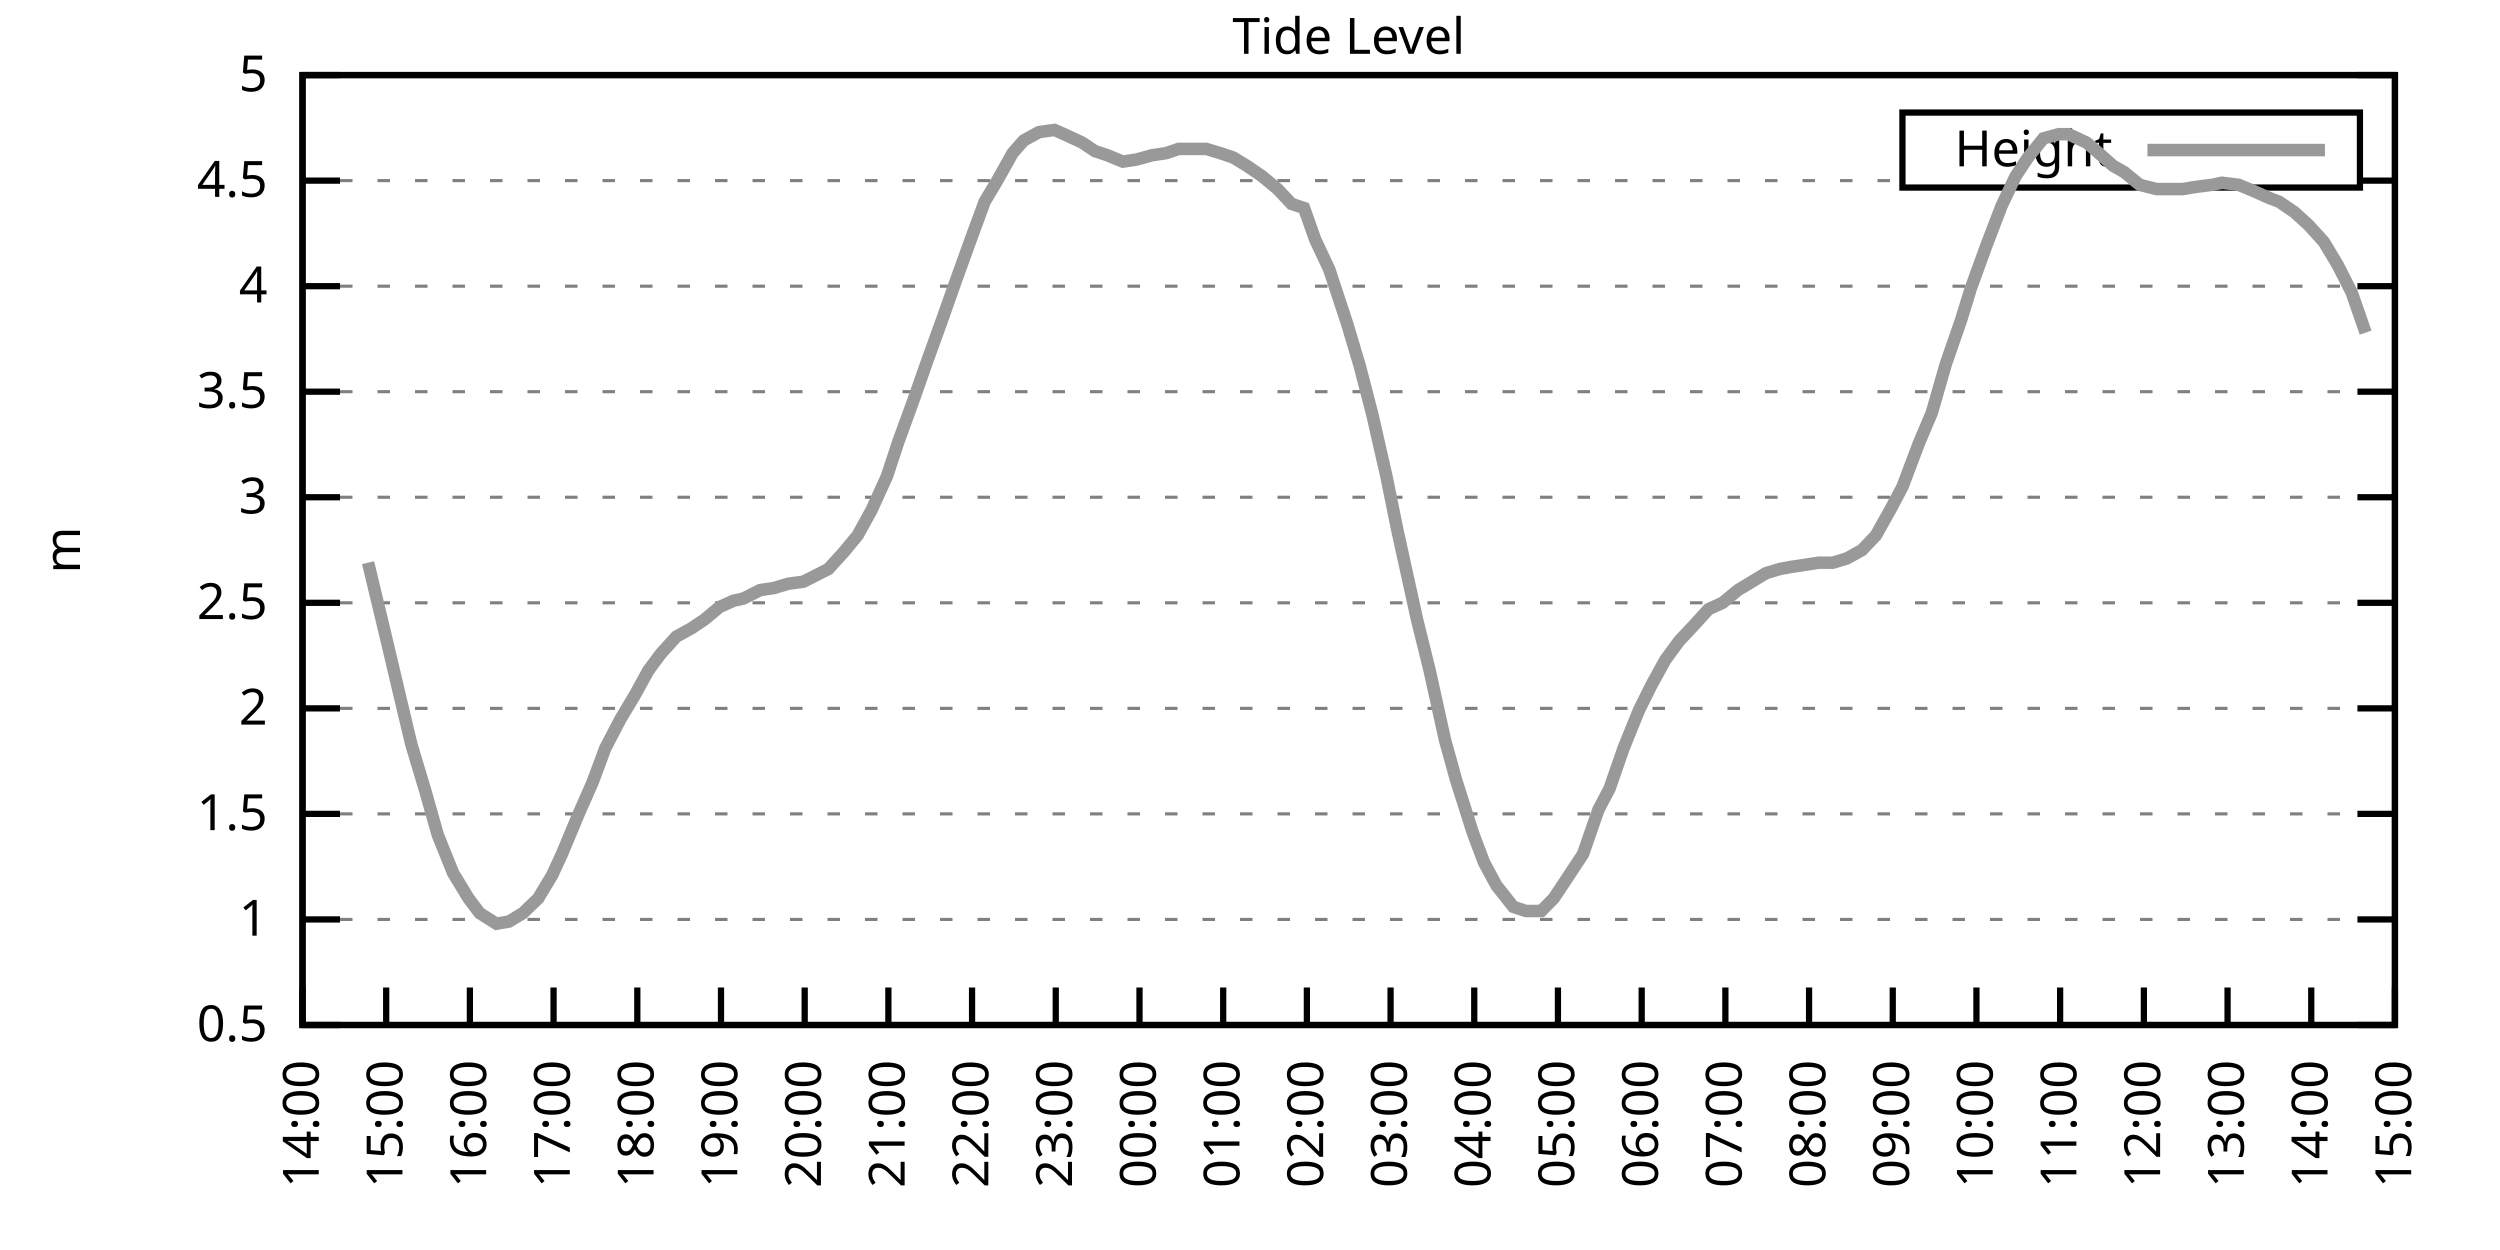
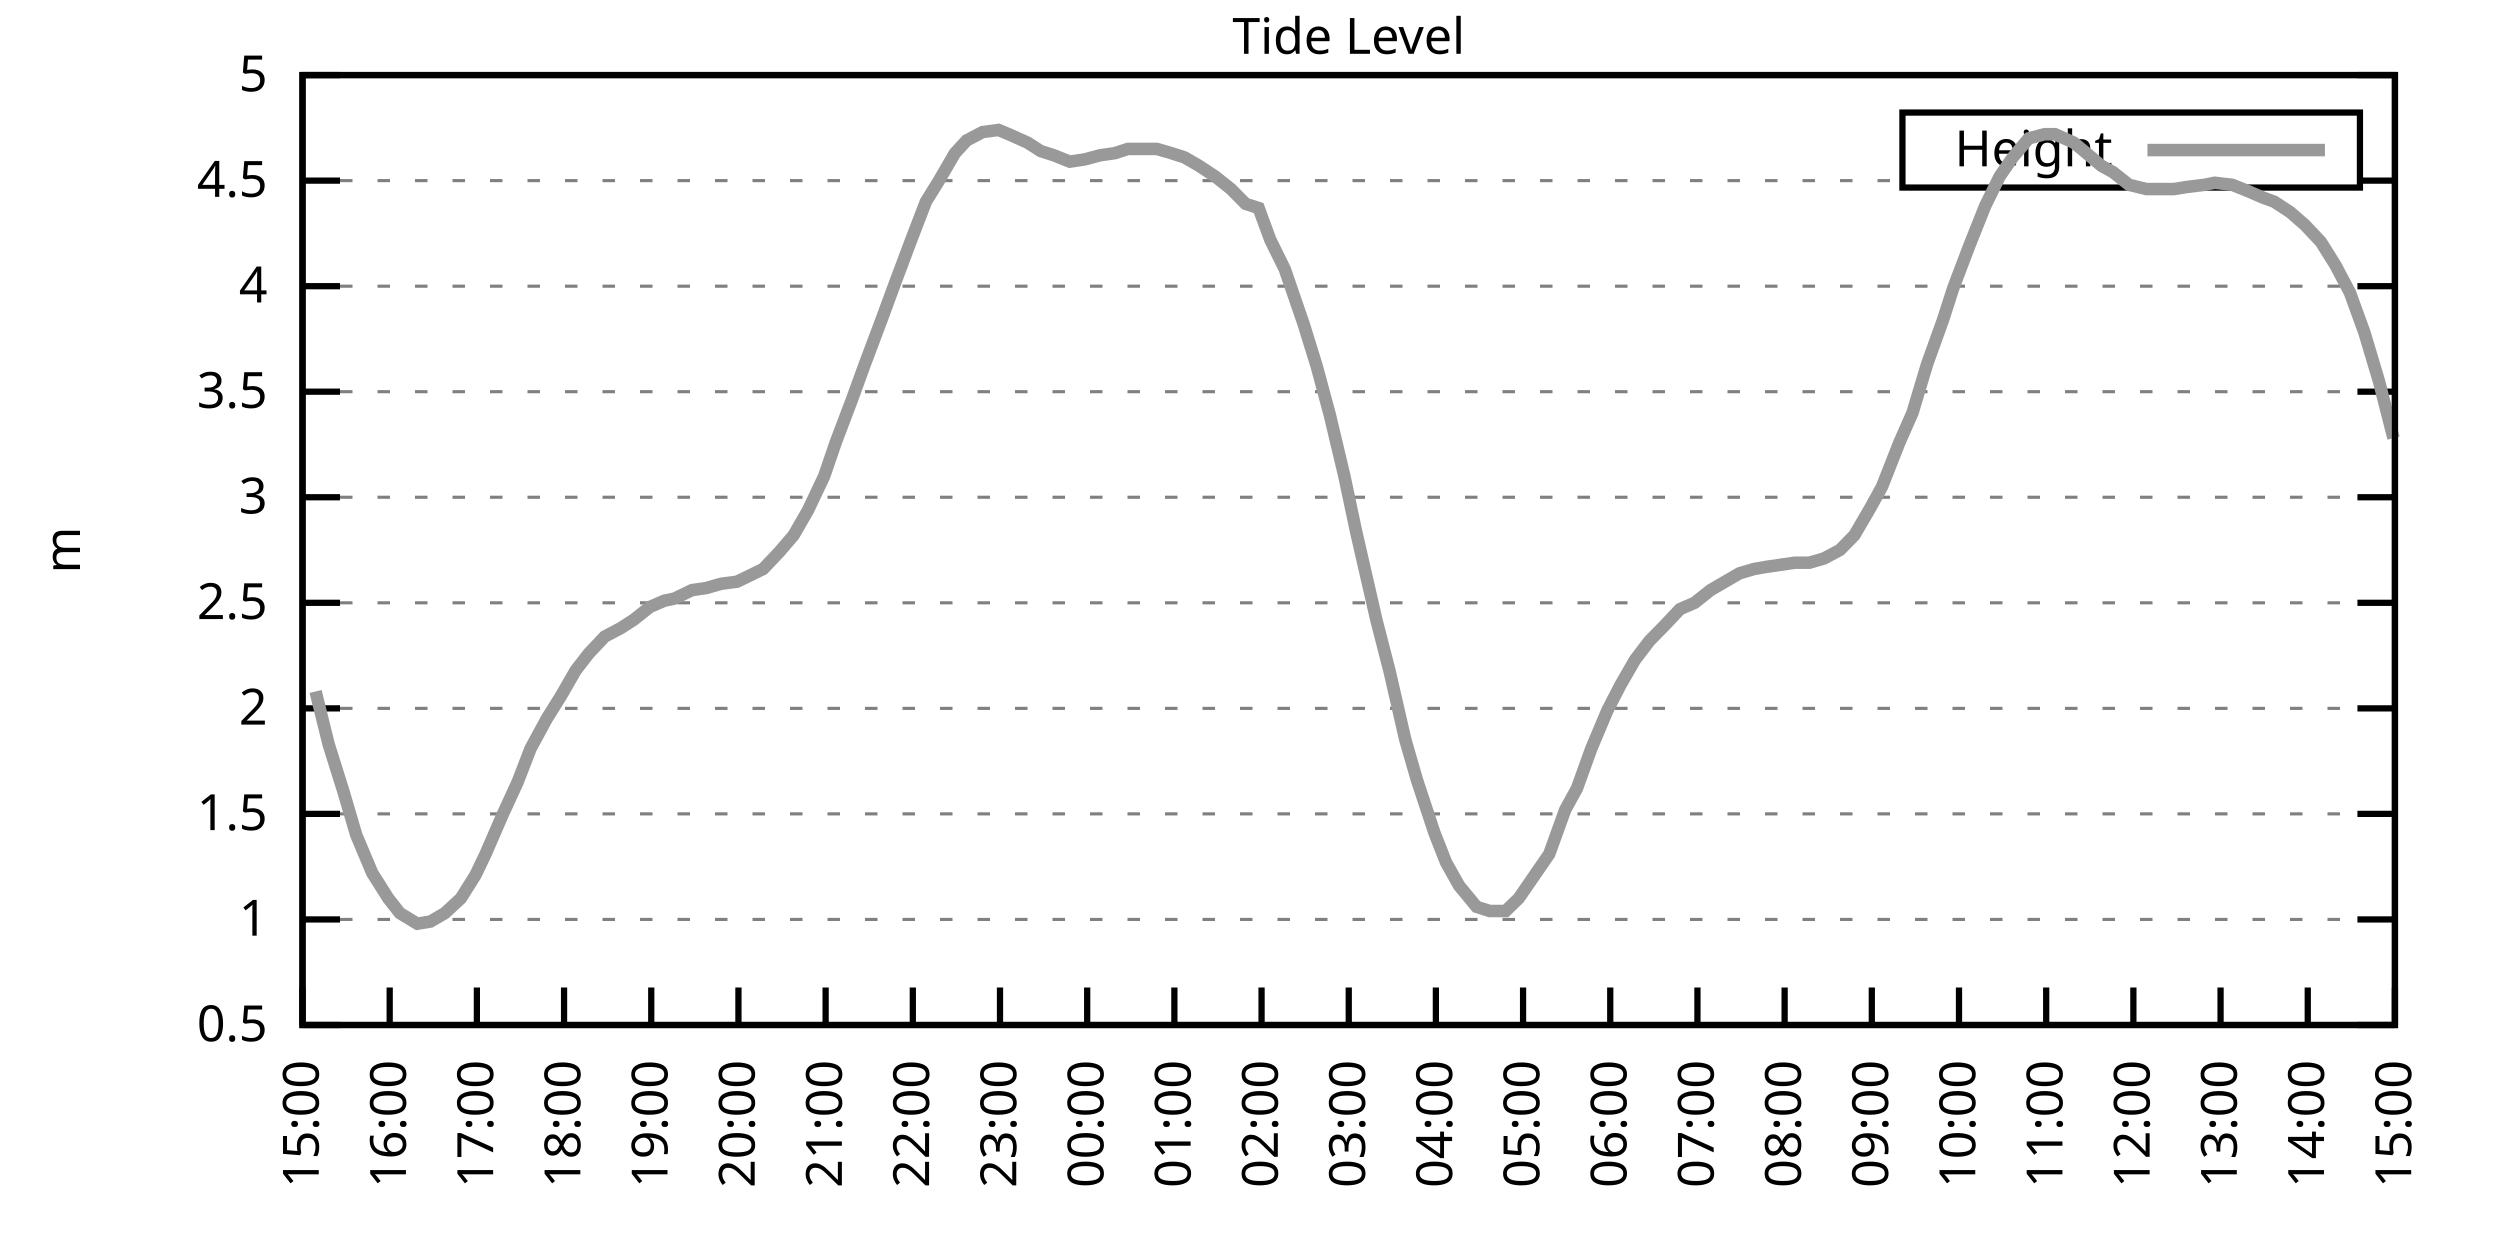
<svg xmlns="http://www.w3.org/2000/svg" xmlns:xlink="http://www.w3.org/1999/xlink" width="400" height="200" viewBox="0 0 400 200">
  <g id="gnuplot_canvas">
    <rect x="0" y="0" width="400" height="200" fill="none" />
    <defs>
      <circle id="gpDot" r="0.5" stroke-width="0.5" stroke="currentColor" />
      <path id="gpPt0" stroke-width="0.333" stroke="currentColor" d="M-1,0 h2 M0,-1 v2" />
      <path id="gpPt1" stroke-width="0.333" stroke="currentColor" d="M-1,-1 L1,1 M1,-1 L-1,1" />
      <path id="gpPt2" stroke-width="0.333" stroke="currentColor" d="M-1,0 L1,0 M0,-1 L0,1 M-1,-1 L1,1 M-1,1 L1,-1" />
      <rect id="gpPt3" stroke-width="0.333" stroke="currentColor" x="-1" y="-1" width="2" height="2" />
      <rect id="gpPt4" stroke-width="0.333" stroke="currentColor" fill="currentColor" x="-1" y="-1" width="2" height="2" />
      <circle id="gpPt5" stroke-width="0.333" stroke="currentColor" cx="0" cy="0" r="1" />
      <use xlink:href="#gpPt5" id="gpPt6" fill="currentColor" stroke="none" />
      <path id="gpPt7" stroke-width="0.333" stroke="currentColor" d="M0,-1.33 L-1.33,0.67 L1.33,0.67 z" />
      <use xlink:href="#gpPt7" id="gpPt8" fill="currentColor" stroke="none" />
      <use xlink:href="#gpPt7" id="gpPt9" stroke="currentColor" transform="rotate(180)" />
      <use xlink:href="#gpPt9" id="gpPt10" fill="currentColor" stroke="none" />
      <use xlink:href="#gpPt3" id="gpPt11" stroke="currentColor" transform="rotate(45)" />
      <use xlink:href="#gpPt11" id="gpPt12" fill="currentColor" stroke="none" />
      <path id="gpPt13" stroke-width="0.333" stroke="currentColor" d="M0,1.330 L1.265,0.411 L0.782,-1.067 L-0.782,-1.076 L-1.265,0.411 z" />
      <use xlink:href="#gpPt13" id="gpPt14" fill="currentColor" stroke="none" />
      <filter id="textbox" filterUnits="objectBoundingBox" x="0" y="0" height="1" width="1">
        <feFlood flood-color="white" flood-opacity="1" result="bgnd" />
        <feComposite in="SourceGraphic" in2="bgnd" operator="atop" />
      </filter>
      <filter id="greybox" filterUnits="objectBoundingBox" x="0" y="0" height="1" width="1">
        <feFlood flood-color="lightgrey" flood-opacity="1" result="grey" />
        <feComposite in="SourceGraphic" in2="grey" operator="atop" />
      </filter>
    </defs>
    <g fill="none" color="white" stroke="currentColor" stroke-width="1.00" stroke-linecap="butt" stroke-linejoin="miter">
</g>
    <g fill="none" color="black" stroke="currentColor" stroke-width="1.00" stroke-linecap="butt" stroke-linejoin="miter">
      <g stroke="none" shape-rendering="crispEdges">
        <polygon fill="rgb(255, 255, 255)" points="48.40,164.00 383.18,164.00 383.18,12.02 48.40,12.02 " />
      </g>
    </g>
    <g fill="none" color="black" stroke="currentColor" stroke-width="1.00" stroke-linecap="butt" stroke-linejoin="miter">
</g>
    <g fill="none" color="black" stroke="black" stroke-width="0.50" stroke-linecap="butt" stroke-linejoin="miter">
</g>
    <g fill="none" color="gray" stroke="currentColor" stroke-width="0.50" stroke-linecap="butt" stroke-linejoin="miter">
      <path stroke="gray" stroke-dasharray="2,4" class="gridline" d="M48.40,164.00 L383.19,164.00  " />
    </g>
    <g fill="none" color="gray" stroke="gray" stroke-width="1.00" stroke-linecap="butt" stroke-linejoin="miter">
</g>
    <g fill="none" color="black" stroke="currentColor" stroke-width="1.00" stroke-linecap="butt" stroke-linejoin="miter">
      <path stroke="black" d="M48.40,164.00 L54.40,164.00 M383.19,164.00 L377.19,164.00  " />
      <g transform="translate(42.80,166.60)" stroke="none" fill="black" font-family="Sans" font-size="8.00" text-anchor="end">
        <text>
          <tspan font-family="Sans"> 0.5</tspan>
        </text>
      </g>
    </g>
    <g fill="none" color="black" stroke="currentColor" stroke-width="1.00" stroke-linecap="butt" stroke-linejoin="miter">
</g>
    <g fill="none" color="black" stroke="black" stroke-width="0.50" stroke-linecap="butt" stroke-linejoin="miter">
</g>
    <g fill="none" color="gray" stroke="currentColor" stroke-width="0.50" stroke-linecap="butt" stroke-linejoin="miter">
      <path stroke="gray" stroke-dasharray="2,4" class="gridline" d="M48.40,147.11 L383.19,147.11  " />
    </g>
    <g fill="none" color="gray" stroke="gray" stroke-width="1.00" stroke-linecap="butt" stroke-linejoin="miter">
</g>
    <g fill="none" color="black" stroke="currentColor" stroke-width="1.00" stroke-linecap="butt" stroke-linejoin="miter">
      <path stroke="black" d="M48.40,147.11 L54.40,147.11 M383.19,147.11 L377.19,147.11  " />
      <g transform="translate(42.80,149.71)" stroke="none" fill="black" font-family="Sans" font-size="8.00" text-anchor="end">
        <text>
          <tspan font-family="Sans"> 1</tspan>
        </text>
      </g>
    </g>
    <g fill="none" color="black" stroke="currentColor" stroke-width="1.00" stroke-linecap="butt" stroke-linejoin="miter">
</g>
    <g fill="none" color="black" stroke="black" stroke-width="0.50" stroke-linecap="butt" stroke-linejoin="miter">
</g>
    <g fill="none" color="gray" stroke="currentColor" stroke-width="0.50" stroke-linecap="butt" stroke-linejoin="miter">
      <path stroke="gray" stroke-dasharray="2,4" class="gridline" d="M48.40,130.22 L383.19,130.22  " />
    </g>
    <g fill="none" color="gray" stroke="gray" stroke-width="1.00" stroke-linecap="butt" stroke-linejoin="miter">
</g>
    <g fill="none" color="black" stroke="currentColor" stroke-width="1.00" stroke-linecap="butt" stroke-linejoin="miter">
      <path stroke="black" d="M48.40,130.22 L54.40,130.22 M383.19,130.22 L377.19,130.22  " />
      <g transform="translate(42.80,132.82)" stroke="none" fill="black" font-family="Sans" font-size="8.00" text-anchor="end">
        <text>
          <tspan font-family="Sans"> 1.5</tspan>
        </text>
      </g>
    </g>
    <g fill="none" color="black" stroke="currentColor" stroke-width="1.00" stroke-linecap="butt" stroke-linejoin="miter">
</g>
    <g fill="none" color="black" stroke="black" stroke-width="0.50" stroke-linecap="butt" stroke-linejoin="miter">
</g>
    <g fill="none" color="gray" stroke="currentColor" stroke-width="0.50" stroke-linecap="butt" stroke-linejoin="miter">
      <path stroke="gray" stroke-dasharray="2,4" class="gridline" d="M48.40,113.34 L383.19,113.34  " />
    </g>
    <g fill="none" color="gray" stroke="gray" stroke-width="1.00" stroke-linecap="butt" stroke-linejoin="miter">
</g>
    <g fill="none" color="black" stroke="currentColor" stroke-width="1.00" stroke-linecap="butt" stroke-linejoin="miter">
      <path stroke="black" d="M48.40,113.34 L54.40,113.34 M383.19,113.34 L377.19,113.34  " />
      <g transform="translate(42.80,115.94)" stroke="none" fill="black" font-family="Sans" font-size="8.00" text-anchor="end">
        <text>
          <tspan font-family="Sans"> 2</tspan>
        </text>
      </g>
    </g>
    <g fill="none" color="black" stroke="currentColor" stroke-width="1.00" stroke-linecap="butt" stroke-linejoin="miter">
</g>
    <g fill="none" color="black" stroke="black" stroke-width="0.50" stroke-linecap="butt" stroke-linejoin="miter">
</g>
    <g fill="none" color="gray" stroke="currentColor" stroke-width="0.50" stroke-linecap="butt" stroke-linejoin="miter">
      <path stroke="gray" stroke-dasharray="2,4" class="gridline" d="M48.40,96.45 L383.19,96.45  " />
    </g>
    <g fill="none" color="gray" stroke="gray" stroke-width="1.00" stroke-linecap="butt" stroke-linejoin="miter">
</g>
    <g fill="none" color="black" stroke="currentColor" stroke-width="1.00" stroke-linecap="butt" stroke-linejoin="miter">
      <path stroke="black" d="M48.40,96.45 L54.40,96.45 M383.19,96.45 L377.19,96.45  " />
      <g transform="translate(42.80,99.05)" stroke="none" fill="black" font-family="Sans" font-size="8.00" text-anchor="end">
        <text>
          <tspan font-family="Sans"> 2.5</tspan>
        </text>
      </g>
    </g>
    <g fill="none" color="black" stroke="currentColor" stroke-width="1.00" stroke-linecap="butt" stroke-linejoin="miter">
</g>
    <g fill="none" color="black" stroke="black" stroke-width="0.50" stroke-linecap="butt" stroke-linejoin="miter">
</g>
    <g fill="none" color="gray" stroke="currentColor" stroke-width="0.50" stroke-linecap="butt" stroke-linejoin="miter">
      <path stroke="gray" stroke-dasharray="2,4" class="gridline" d="M48.40,79.56 L383.19,79.56  " />
    </g>
    <g fill="none" color="gray" stroke="gray" stroke-width="1.00" stroke-linecap="butt" stroke-linejoin="miter">
</g>
    <g fill="none" color="black" stroke="currentColor" stroke-width="1.00" stroke-linecap="butt" stroke-linejoin="miter">
      <path stroke="black" d="M48.40,79.56 L54.40,79.56 M383.19,79.56 L377.19,79.56  " />
      <g transform="translate(42.80,82.16)" stroke="none" fill="black" font-family="Sans" font-size="8.00" text-anchor="end">
        <text>
          <tspan font-family="Sans"> 3</tspan>
        </text>
      </g>
    </g>
    <g fill="none" color="black" stroke="currentColor" stroke-width="1.00" stroke-linecap="butt" stroke-linejoin="miter">
</g>
    <g fill="none" color="black" stroke="black" stroke-width="0.50" stroke-linecap="butt" stroke-linejoin="miter">
</g>
    <g fill="none" color="gray" stroke="currentColor" stroke-width="0.50" stroke-linecap="butt" stroke-linejoin="miter">
      <path stroke="gray" stroke-dasharray="2,4" class="gridline" d="M48.40,62.67 L383.19,62.67  " />
    </g>
    <g fill="none" color="gray" stroke="gray" stroke-width="1.00" stroke-linecap="butt" stroke-linejoin="miter">
</g>
    <g fill="none" color="black" stroke="currentColor" stroke-width="1.00" stroke-linecap="butt" stroke-linejoin="miter">
      <path stroke="black" d="M48.40,62.67 L54.40,62.67 M383.19,62.67 L377.19,62.67  " />
      <g transform="translate(42.80,65.27)" stroke="none" fill="black" font-family="Sans" font-size="8.00" text-anchor="end">
        <text>
          <tspan font-family="Sans"> 3.5</tspan>
        </text>
      </g>
    </g>
    <g fill="none" color="black" stroke="currentColor" stroke-width="1.00" stroke-linecap="butt" stroke-linejoin="miter">
</g>
    <g fill="none" color="black" stroke="black" stroke-width="0.50" stroke-linecap="butt" stroke-linejoin="miter">
</g>
    <g fill="none" color="gray" stroke="currentColor" stroke-width="0.50" stroke-linecap="butt" stroke-linejoin="miter">
      <path stroke="gray" stroke-dasharray="2,4" class="gridline" d="M48.40,45.79 L383.19,45.79  " />
    </g>
    <g fill="none" color="gray" stroke="gray" stroke-width="1.00" stroke-linecap="butt" stroke-linejoin="miter">
</g>
    <g fill="none" color="black" stroke="currentColor" stroke-width="1.00" stroke-linecap="butt" stroke-linejoin="miter">
      <path stroke="black" d="M48.40,45.79 L54.40,45.79 M383.19,45.79 L377.19,45.79  " />
      <g transform="translate(42.80,48.39)" stroke="none" fill="black" font-family="Sans" font-size="8.00" text-anchor="end">
        <text>
          <tspan font-family="Sans"> 4</tspan>
        </text>
      </g>
    </g>
    <g fill="none" color="black" stroke="currentColor" stroke-width="1.00" stroke-linecap="butt" stroke-linejoin="miter">
</g>
    <g fill="none" color="black" stroke="black" stroke-width="0.50" stroke-linecap="butt" stroke-linejoin="miter">
</g>
    <g fill="none" color="gray" stroke="currentColor" stroke-width="0.50" stroke-linecap="butt" stroke-linejoin="miter">
      <path stroke="gray" stroke-dasharray="2,4" class="gridline" d="M48.40,28.90 L304.39,28.90 M377.59,28.90 L383.19,28.90  " />
    </g>
    <g fill="none" color="gray" stroke="gray" stroke-width="1.00" stroke-linecap="butt" stroke-linejoin="miter">
</g>
    <g fill="none" color="black" stroke="currentColor" stroke-width="1.00" stroke-linecap="butt" stroke-linejoin="miter">
      <path stroke="black" d="M48.40,28.90 L54.40,28.90 M383.19,28.90 L377.19,28.90  " />
      <g transform="translate(42.80,31.50)" stroke="none" fill="black" font-family="Sans" font-size="8.00" text-anchor="end">
        <text>
          <tspan font-family="Sans"> 4.5</tspan>
        </text>
      </g>
    </g>
    <g fill="none" color="black" stroke="currentColor" stroke-width="1.00" stroke-linecap="butt" stroke-linejoin="miter">
</g>
    <g fill="none" color="black" stroke="black" stroke-width="0.50" stroke-linecap="butt" stroke-linejoin="miter">
</g>
    <g fill="none" color="gray" stroke="currentColor" stroke-width="0.50" stroke-linecap="butt" stroke-linejoin="miter">
      <path stroke="gray" stroke-dasharray="2,4" class="gridline" d="M48.40,12.01 L383.19,12.01  " />
    </g>
    <g fill="none" color="gray" stroke="gray" stroke-width="1.00" stroke-linecap="butt" stroke-linejoin="miter">
</g>
    <g fill="none" color="black" stroke="currentColor" stroke-width="1.00" stroke-linecap="butt" stroke-linejoin="miter">
      <path stroke="black" d="M48.40,12.01 L54.40,12.01 M383.19,12.01 L377.19,12.01  " />
      <g transform="translate(42.80,14.61)" stroke="none" fill="black" font-family="Sans" font-size="8.00" text-anchor="end">
        <text>
          <tspan font-family="Sans"> 5</tspan>
        </text>
      </g>
    </g>
    <g fill="none" color="black" stroke="currentColor" stroke-width="1.00" stroke-linecap="butt" stroke-linejoin="miter">
      <path stroke="black" d="M48.40,164.00 L48.40,158.00  " />
      <g transform="translate(51.00,169.60) rotate(270.00)" stroke="none" fill="black" font-family="Sans" font-size="8.00" text-anchor="end">
        <text>
-           <tspan font-family="Sans">14:00</tspan>
-         </text>
-       </g>
-     </g>
-     <g fill="none" color="black" stroke="currentColor" stroke-width="1.00" stroke-linecap="butt" stroke-linejoin="miter">
-       <path stroke="black" d="M61.79,164.00 L61.79,158.00  " />
-       <g transform="translate(64.39,169.60) rotate(270.00)" stroke="none" fill="black" font-family="Sans" font-size="8.00" text-anchor="end">
-         <text>
          <tspan font-family="Sans">15:00</tspan>
        </text>
      </g>
    </g>
    <g fill="none" color="black" stroke="currentColor" stroke-width="1.00" stroke-linecap="butt" stroke-linejoin="miter">
-       <path stroke="black" d="M75.18,164.00 L75.18,158.00  " />
-       <g transform="translate(77.78,169.60) rotate(270.00)" stroke="none" fill="black" font-family="Sans" font-size="8.00" text-anchor="end">
+       <path stroke="black" d="M62.35,164.00 L62.35,158.00  " />
+       <g transform="translate(64.95,169.60) rotate(270.00)" stroke="none" fill="black" font-family="Sans" font-size="8.00" text-anchor="end">
        <text>
          <tspan font-family="Sans">16:00</tspan>
        </text>
      </g>
    </g>
    <g fill="none" color="black" stroke="currentColor" stroke-width="1.00" stroke-linecap="butt" stroke-linejoin="miter">
-       <path stroke="black" d="M88.57,164.00 L88.57,158.00  " />
-       <g transform="translate(91.17,169.60) rotate(270.00)" stroke="none" fill="black" font-family="Sans" font-size="8.00" text-anchor="end">
+       <path stroke="black" d="M76.30,164.00 L76.30,158.00  " />
+       <g transform="translate(78.90,169.60) rotate(270.00)" stroke="none" fill="black" font-family="Sans" font-size="8.00" text-anchor="end">
        <text>
          <tspan font-family="Sans">17:00</tspan>
        </text>
      </g>
    </g>
    <g fill="none" color="black" stroke="currentColor" stroke-width="1.00" stroke-linecap="butt" stroke-linejoin="miter">
-       <path stroke="black" d="M101.97,164.00 L101.97,158.00  " />
-       <g transform="translate(104.57,169.60) rotate(270.00)" stroke="none" fill="black" font-family="Sans" font-size="8.00" text-anchor="end">
+       <path stroke="black" d="M90.25,164.00 L90.25,158.00  " />
+       <g transform="translate(92.85,169.60) rotate(270.00)" stroke="none" fill="black" font-family="Sans" font-size="8.00" text-anchor="end">
        <text>
          <tspan font-family="Sans">18:00</tspan>
        </text>
      </g>
    </g>
    <g fill="none" color="black" stroke="currentColor" stroke-width="1.00" stroke-linecap="butt" stroke-linejoin="miter">
-       <path stroke="black" d="M115.36,164.00 L115.36,158.00  " />
-       <g transform="translate(117.96,169.60) rotate(270.00)" stroke="none" fill="black" font-family="Sans" font-size="8.00" text-anchor="end">
+       <path stroke="black" d="M104.20,164.00 L104.20,158.00  " />
+       <g transform="translate(106.80,169.60) rotate(270.00)" stroke="none" fill="black" font-family="Sans" font-size="8.00" text-anchor="end">
        <text>
          <tspan font-family="Sans">19:00</tspan>
        </text>
      </g>
    </g>
    <g fill="none" color="black" stroke="currentColor" stroke-width="1.00" stroke-linecap="butt" stroke-linejoin="miter">
-       <path stroke="black" d="M128.75,164.00 L128.75,158.00  " />
-       <g transform="translate(131.35,169.60) rotate(270.00)" stroke="none" fill="black" font-family="Sans" font-size="8.00" text-anchor="end">
+       <path stroke="black" d="M118.15,164.00 L118.15,158.00  " />
+       <g transform="translate(120.75,169.60) rotate(270.00)" stroke="none" fill="black" font-family="Sans" font-size="8.00" text-anchor="end">
        <text>
          <tspan font-family="Sans">20:00</tspan>
        </text>
      </g>
    </g>
    <g fill="none" color="black" stroke="currentColor" stroke-width="1.00" stroke-linecap="butt" stroke-linejoin="miter">
-       <path stroke="black" d="M142.14,164.00 L142.14,158.00  " />
-       <g transform="translate(144.74,169.60) rotate(270.00)" stroke="none" fill="black" font-family="Sans" font-size="8.00" text-anchor="end">
+       <path stroke="black" d="M132.10,164.00 L132.10,158.00  " />
+       <g transform="translate(134.70,169.60) rotate(270.00)" stroke="none" fill="black" font-family="Sans" font-size="8.00" text-anchor="end">
        <text>
          <tspan font-family="Sans">21:00</tspan>
        </text>
      </g>
    </g>
    <g fill="none" color="black" stroke="currentColor" stroke-width="1.00" stroke-linecap="butt" stroke-linejoin="miter">
-       <path stroke="black" d="M155.53,164.00 L155.53,158.00  " />
-       <g transform="translate(158.13,169.60) rotate(270.00)" stroke="none" fill="black" font-family="Sans" font-size="8.00" text-anchor="end">
+       <path stroke="black" d="M146.05,164.00 L146.05,158.00  " />
+       <g transform="translate(148.65,169.60) rotate(270.00)" stroke="none" fill="black" font-family="Sans" font-size="8.00" text-anchor="end">
        <text>
          <tspan font-family="Sans">22:00</tspan>
        </text>
      </g>
    </g>
    <g fill="none" color="black" stroke="currentColor" stroke-width="1.00" stroke-linecap="butt" stroke-linejoin="miter">
-       <path stroke="black" d="M168.92,164.00 L168.92,158.00  " />
-       <g transform="translate(171.52,169.60) rotate(270.00)" stroke="none" fill="black" font-family="Sans" font-size="8.00" text-anchor="end">
+       <path stroke="black" d="M160.00,164.00 L160.00,158.00  " />
+       <g transform="translate(162.60,169.60) rotate(270.00)" stroke="none" fill="black" font-family="Sans" font-size="8.00" text-anchor="end">
        <text>
          <tspan font-family="Sans">23:00</tspan>
        </text>
      </g>
    </g>
    <g fill="none" color="black" stroke="currentColor" stroke-width="1.00" stroke-linecap="butt" stroke-linejoin="miter">
-       <path stroke="black" d="M182.32,164.00 L182.32,158.00  " />
-       <g transform="translate(184.92,169.60) rotate(270.00)" stroke="none" fill="black" font-family="Sans" font-size="8.00" text-anchor="end">
+       <path stroke="black" d="M173.95,164.00 L173.95,158.00  " />
+       <g transform="translate(176.55,169.60) rotate(270.00)" stroke="none" fill="black" font-family="Sans" font-size="8.00" text-anchor="end">
        <text>
          <tspan font-family="Sans">00:00</tspan>
        </text>
      </g>
    </g>
    <g fill="none" color="black" stroke="currentColor" stroke-width="1.00" stroke-linecap="butt" stroke-linejoin="miter">
-       <path stroke="black" d="M195.71,164.00 L195.71,158.00  " />
-       <g transform="translate(198.31,169.60) rotate(270.00)" stroke="none" fill="black" font-family="Sans" font-size="8.00" text-anchor="end">
+       <path stroke="black" d="M187.90,164.00 L187.90,158.00  " />
+       <g transform="translate(190.50,169.60) rotate(270.00)" stroke="none" fill="black" font-family="Sans" font-size="8.00" text-anchor="end">
        <text>
          <tspan font-family="Sans">01:00</tspan>
        </text>
      </g>
    </g>
    <g fill="none" color="black" stroke="currentColor" stroke-width="1.00" stroke-linecap="butt" stroke-linejoin="miter">
-       <path stroke="black" d="M209.10,164.00 L209.10,158.00  " />
-       <g transform="translate(211.70,169.60) rotate(270.00)" stroke="none" fill="black" font-family="Sans" font-size="8.00" text-anchor="end">
+       <path stroke="black" d="M201.85,164.00 L201.85,158.00  " />
+       <g transform="translate(204.45,169.60) rotate(270.00)" stroke="none" fill="black" font-family="Sans" font-size="8.00" text-anchor="end">
        <text>
          <tspan font-family="Sans">02:00</tspan>
        </text>
      </g>
    </g>
    <g fill="none" color="black" stroke="currentColor" stroke-width="1.00" stroke-linecap="butt" stroke-linejoin="miter">
-       <path stroke="black" d="M222.49,164.00 L222.49,158.00  " />
-       <g transform="translate(225.09,169.60) rotate(270.00)" stroke="none" fill="black" font-family="Sans" font-size="8.00" text-anchor="end">
+       <path stroke="black" d="M215.80,164.00 L215.80,158.00  " />
+       <g transform="translate(218.40,169.60) rotate(270.00)" stroke="none" fill="black" font-family="Sans" font-size="8.00" text-anchor="end">
        <text>
          <tspan font-family="Sans">03:00</tspan>
        </text>
      </g>
    </g>
    <g fill="none" color="black" stroke="currentColor" stroke-width="1.00" stroke-linecap="butt" stroke-linejoin="miter">
-       <path stroke="black" d="M235.88,164.00 L235.88,158.00  " />
-       <g transform="translate(238.48,169.60) rotate(270.00)" stroke="none" fill="black" font-family="Sans" font-size="8.00" text-anchor="end">
+       <path stroke="black" d="M229.74,164.00 L229.74,158.00  " />
+       <g transform="translate(232.34,169.60) rotate(270.00)" stroke="none" fill="black" font-family="Sans" font-size="8.00" text-anchor="end">
        <text>
          <tspan font-family="Sans">04:00</tspan>
        </text>
      </g>
    </g>
    <g fill="none" color="black" stroke="currentColor" stroke-width="1.00" stroke-linecap="butt" stroke-linejoin="miter">
-       <path stroke="black" d="M249.27,164.00 L249.27,158.00  " />
-       <g transform="translate(251.87,169.60) rotate(270.00)" stroke="none" fill="black" font-family="Sans" font-size="8.00" text-anchor="end">
+       <path stroke="black" d="M243.69,164.00 L243.69,158.00  " />
+       <g transform="translate(246.29,169.60) rotate(270.00)" stroke="none" fill="black" font-family="Sans" font-size="8.00" text-anchor="end">
        <text>
          <tspan font-family="Sans">05:00</tspan>
        </text>
      </g>
    </g>
    <g fill="none" color="black" stroke="currentColor" stroke-width="1.00" stroke-linecap="butt" stroke-linejoin="miter">
-       <path stroke="black" d="M262.67,164.00 L262.67,158.00  " />
-       <g transform="translate(265.27,169.60) rotate(270.00)" stroke="none" fill="black" font-family="Sans" font-size="8.00" text-anchor="end">
+       <path stroke="black" d="M257.64,164.00 L257.64,158.00  " />
+       <g transform="translate(260.24,169.60) rotate(270.00)" stroke="none" fill="black" font-family="Sans" font-size="8.00" text-anchor="end">
        <text>
          <tspan font-family="Sans">06:00</tspan>
        </text>
      </g>
    </g>
    <g fill="none" color="black" stroke="currentColor" stroke-width="1.00" stroke-linecap="butt" stroke-linejoin="miter">
-       <path stroke="black" d="M276.06,164.00 L276.06,158.00  " />
-       <g transform="translate(278.66,169.60) rotate(270.00)" stroke="none" fill="black" font-family="Sans" font-size="8.00" text-anchor="end">
+       <path stroke="black" d="M271.59,164.00 L271.59,158.00  " />
+       <g transform="translate(274.19,169.60) rotate(270.00)" stroke="none" fill="black" font-family="Sans" font-size="8.00" text-anchor="end">
        <text>
          <tspan font-family="Sans">07:00</tspan>
        </text>
      </g>
    </g>
    <g fill="none" color="black" stroke="currentColor" stroke-width="1.00" stroke-linecap="butt" stroke-linejoin="miter">
-       <path stroke="black" d="M289.45,164.00 L289.45,158.00  " />
-       <g transform="translate(292.05,169.60) rotate(270.00)" stroke="none" fill="black" font-family="Sans" font-size="8.00" text-anchor="end">
+       <path stroke="black" d="M285.54,164.00 L285.54,158.00  " />
+       <g transform="translate(288.14,169.60) rotate(270.00)" stroke="none" fill="black" font-family="Sans" font-size="8.00" text-anchor="end">
        <text>
          <tspan font-family="Sans">08:00</tspan>
        </text>
      </g>
    </g>
    <g fill="none" color="black" stroke="currentColor" stroke-width="1.00" stroke-linecap="butt" stroke-linejoin="miter">
-       <path stroke="black" d="M302.84,164.00 L302.84,158.00  " />
-       <g transform="translate(305.44,169.60) rotate(270.00)" stroke="none" fill="black" font-family="Sans" font-size="8.00" text-anchor="end">
+       <path stroke="black" d="M299.49,164.00 L299.49,158.00  " />
+       <g transform="translate(302.09,169.60) rotate(270.00)" stroke="none" fill="black" font-family="Sans" font-size="8.00" text-anchor="end">
        <text>
          <tspan font-family="Sans">09:00</tspan>
        </text>
      </g>
    </g>
    <g fill="none" color="black" stroke="currentColor" stroke-width="1.00" stroke-linecap="butt" stroke-linejoin="miter">
-       <path stroke="black" d="M316.23,164.00 L316.23,158.00  " />
-       <g transform="translate(318.83,169.60) rotate(270.00)" stroke="none" fill="black" font-family="Sans" font-size="8.00" text-anchor="end">
+       <path stroke="black" d="M313.44,164.00 L313.44,158.00  " />
+       <g transform="translate(316.04,169.60) rotate(270.00)" stroke="none" fill="black" font-family="Sans" font-size="8.00" text-anchor="end">
        <text>
          <tspan font-family="Sans">10:00</tspan>
        </text>
      </g>
    </g>
    <g fill="none" color="black" stroke="currentColor" stroke-width="1.00" stroke-linecap="butt" stroke-linejoin="miter">
-       <path stroke="black" d="M329.62,164.00 L329.62,158.00  " />
-       <g transform="translate(332.22,169.60) rotate(270.00)" stroke="none" fill="black" font-family="Sans" font-size="8.00" text-anchor="end">
+       <path stroke="black" d="M327.39,164.00 L327.39,158.00  " />
+       <g transform="translate(329.99,169.60) rotate(270.00)" stroke="none" fill="black" font-family="Sans" font-size="8.00" text-anchor="end">
        <text>
          <tspan font-family="Sans">11:00</tspan>
        </text>
      </g>
    </g>
    <g fill="none" color="black" stroke="currentColor" stroke-width="1.00" stroke-linecap="butt" stroke-linejoin="miter">
-       <path stroke="black" d="M343.02,164.00 L343.02,158.00  " />
-       <g transform="translate(345.62,169.60) rotate(270.00)" stroke="none" fill="black" font-family="Sans" font-size="8.00" text-anchor="end">
+       <path stroke="black" d="M341.34,164.00 L341.34,158.00  " />
+       <g transform="translate(343.94,169.60) rotate(270.00)" stroke="none" fill="black" font-family="Sans" font-size="8.00" text-anchor="end">
        <text>
          <tspan font-family="Sans">12:00</tspan>
        </text>
      </g>
    </g>
    <g fill="none" color="black" stroke="currentColor" stroke-width="1.00" stroke-linecap="butt" stroke-linejoin="miter">
-       <path stroke="black" d="M356.41,164.00 L356.41,158.00  " />
-       <g transform="translate(359.01,169.60) rotate(270.00)" stroke="none" fill="black" font-family="Sans" font-size="8.00" text-anchor="end">
+       <path stroke="black" d="M355.29,164.00 L355.29,158.00  " />
+       <g transform="translate(357.89,169.60) rotate(270.00)" stroke="none" fill="black" font-family="Sans" font-size="8.00" text-anchor="end">
        <text>
          <tspan font-family="Sans">13:00</tspan>
        </text>
      </g>
    </g>
    <g fill="none" color="black" stroke="currentColor" stroke-width="1.00" stroke-linecap="butt" stroke-linejoin="miter">
-       <path stroke="black" d="M369.80,164.00 L369.80,158.00  " />
-       <g transform="translate(372.40,169.60) rotate(270.00)" stroke="none" fill="black" font-family="Sans" font-size="8.00" text-anchor="end">
+       <path stroke="black" d="M369.24,164.00 L369.24,158.00  " />
+       <g transform="translate(371.84,169.60) rotate(270.00)" stroke="none" fill="black" font-family="Sans" font-size="8.00" text-anchor="end">
        <text>
          <tspan font-family="Sans">14:00</tspan>
        </text>
      </g>
    </g>
    <g fill="none" color="black" stroke="currentColor" stroke-width="1.00" stroke-linecap="butt" stroke-linejoin="miter">
      <path stroke="black" d="M383.19,164.00 L383.19,158.00  " />
      <g transform="translate(385.79,169.60) rotate(270.00)" stroke="none" fill="black" font-family="Sans" font-size="8.00" text-anchor="end">
        <text>
          <tspan font-family="Sans">15:00</tspan>
        </text>
      </g>
    </g>
    <g fill="none" color="black" stroke="currentColor" stroke-width="1.00" stroke-linecap="butt" stroke-linejoin="miter">
</g>
    <g fill="none" color="black" stroke="currentColor" stroke-width="1.00" stroke-linecap="butt" stroke-linejoin="miter">
      <path stroke="black" d="M48.40,12.01 L48.40,164.00 L383.19,164.00 L383.19,12.01 L48.40,12.01 Z  " />
    </g>
    <g fill="none" color="black" stroke="currentColor" stroke-width="1.00" stroke-linecap="butt" stroke-linejoin="miter">
</g>
    <g fill="none" color="black" stroke="currentColor" stroke-width="1.00" stroke-linecap="butt" stroke-linejoin="miter">
      <path stroke="black" d="M304.39,30.01 L304.39,18.01 L377.59,18.01 L377.59,30.01 L304.39,30.01 Z  " />
    </g>
    <g id="Tide_level_plot_1">
      <g fill="none" color="white" stroke="black" stroke-width="2.00" stroke-linecap="butt" stroke-linejoin="miter">
</g>
      <g fill="none" color="black" stroke="currentColor" stroke-width="2.00" stroke-linecap="butt" stroke-linejoin="miter">
        <g transform="translate(337.99,26.61)" stroke="none" fill="black" font-family="Sans" font-size="8.00" text-anchor="end">
          <text>
            <tspan font-family="Sans">Height</tspan>
          </text>
        </g>
      </g>
      <g fill="none" color="black" stroke="currentColor" stroke-width="2.00" stroke-linecap="butt" stroke-linejoin="miter">
-         <path stroke="rgb(153, 153, 153)" d="M343.59,24.01 L371.99,24.01 M58.89,90.03 L61.57,101.18 L63.80,110.63 L65.81,119.08 L68.04,126.51 L70.05,133.60   L72.50,139.68 L74.96,143.73 L76.75,146.10 L79.42,147.79 L81.43,147.45 L83.66,146.10 L86.12,143.73 L88.35,140.02   L89.91,136.64 L92.59,130.22 L94.82,125.16 L96.83,119.75 L99.29,115.03 L101.52,111.31 L103.75,107.26 L105.76,104.56   L108.22,101.85 L110.67,100.50 L112.68,99.15 L115.13,97.12 L117.37,96.11 L118.93,95.77 L121.61,94.42 L123.84,94.08   L126.07,93.41 L128.53,93.07 L130.54,92.06 L132.54,91.04 L135.00,88.34 L137.23,85.64 L139.46,81.59 L141.92,76.18   L143.70,70.78 L146.16,64.02 L148.17,58.28 L150.85,50.85 L152.63,45.79 L155.31,38.35 L157.54,32.28 L159.55,28.90   L162.01,24.51 L163.79,22.48 L166.25,21.13 L168.70,20.79 L170.26,21.47 L173.17,22.82 L175.17,24.17 L177.18,24.84   L179.64,25.86 L181.87,25.52 L184.32,24.84 L186.56,24.51 L188.57,23.83 L190.80,23.83 L193.03,23.83 L195.26,24.51   L197.27,25.18 L199.50,26.53 L201.96,28.22 L204.41,30.25 L206.64,32.61 L208.65,33.29 L210.44,38.35 L212.67,43.08   L215.57,51.87 L217.58,58.62 L219.59,66.39 L221.82,76.18 L223.61,84.97 L226.73,99.15 L228.74,107.26 L231.20,118.40   L232.98,124.82 L235.66,133.26 L237.44,137.99 L239.45,141.71 L242.13,145.09 L244.14,145.76 L246.60,145.76 L248.60,143.73   L250.84,140.36 L253.29,136.64 L255.75,129.55 L257.53,126.17 L259.76,119.75 L262.22,113.67 L264.23,109.62 L266.46,105.57   L268.69,102.53 L270.92,100.16 L273.38,97.46 L275.61,96.45 L278.07,94.42 L280.30,93.07 L282.53,91.72 L284.76,91.04   L286.55,90.71 L288.78,90.37 L291.01,90.03 L293.24,90.03 L295.48,89.36 L297.93,88.00 L300.16,85.64 L302.62,81.25   L304.40,77.87 L307.08,70.78 L309.09,66.05 L311.32,58.28 L313.78,51.19 L315.34,46.12 L317.79,39.37 L320.25,32.95   L322.48,28.22 L324.49,25.18 L326.95,22.14 L329.40,21.47 L330.96,21.47 L333.86,22.82 L335.43,24.17 L338.10,26.53   L339.89,27.55 L342.35,29.57 L345.02,30.25 L346.81,30.25 L349.26,30.25 L351.27,29.91 L353.95,29.57 L355.51,29.24   L358.19,29.57 L360.65,30.59 L362.88,31.60 L364.66,32.28 L367.12,33.96 L369.35,35.99 L371.81,38.69 L374.04,42.41   L376.27,46.80 L378.50,53.22  " />
+         <path stroke="rgb(153, 153, 153)" d="M343.59,24.01 L371.99,24.01 M50.49,110.63 L52.58,119.08 L54.91,126.51 L57.00,133.60 L59.56,139.68 L62.12,143.73   L63.98,146.10 L66.77,147.79 L68.86,147.45 L71.18,146.10 L73.74,143.73 L76.07,140.02 L77.69,136.64 L80.48,130.22   L82.81,125.16 L84.90,119.75 L87.46,115.03 L89.78,111.31 L92.11,107.26 L94.20,104.56 L96.76,101.85 L99.32,100.50   L101.41,99.15 L103.97,97.12 L106.29,96.11 L107.92,95.77 L110.71,94.42 L113.03,94.08 L115.36,93.41 L117.92,93.07   L120.01,92.06 L122.10,91.04 L124.66,88.34 L126.98,85.64 L129.31,81.59 L131.87,76.18 L133.72,70.78 L136.28,64.02   L138.37,58.28 L141.16,50.85 L143.02,45.79 L145.81,38.35 L148.14,32.28 L150.23,28.90 L152.79,24.51 L154.65,22.48   L157.21,21.13 L159.76,20.79 L161.39,21.47 L164.41,22.82 L166.51,24.17 L168.60,24.84 L171.16,25.86 L173.48,25.52   L176.04,24.84 L178.36,24.51 L180.46,23.83 L182.78,23.83 L185.11,23.83 L187.43,24.51 L189.52,25.18 L191.85,26.53   L194.41,28.22 L196.96,30.25 L199.29,32.61 L201.38,33.29 L203.24,38.35 L205.57,43.08 L208.59,51.87 L210.68,58.62   L212.77,66.39 L215.10,76.18 L216.96,84.97 L220.21,99.15 L222.30,107.26 L224.86,118.40 L226.72,124.82 L229.51,133.26   L231.37,137.99 L233.46,141.71 L236.25,145.09 L238.35,145.76 L240.90,145.76 L243.00,143.73 L245.32,140.36 L247.88,136.64   L250.44,129.55 L252.30,126.17 L254.62,119.75 L257.18,113.67 L259.27,109.62 L261.60,105.57 L263.92,102.53 L266.25,100.16   L268.80,97.46 L271.13,96.45 L273.69,94.42 L276.01,93.07 L278.34,91.72 L280.66,91.04 L282.52,90.71 L284.85,90.37   L287.17,90.03 L289.50,90.03 L291.82,89.36 L294.38,88.00 L296.70,85.64 L299.26,81.25 L301.12,77.87 L303.91,70.78   L306.00,66.05 L308.33,58.28 L310.88,51.19 L312.51,46.12 L315.07,39.37 L317.63,32.95 L319.95,28.22 L322.04,25.18   L324.60,22.14 L327.16,21.47 L328.79,21.47 L331.81,22.82 L333.44,24.17 L336.23,26.53 L338.09,27.55 L340.64,29.57   L343.43,30.25 L345.29,30.25 L347.85,30.25 L349.94,29.91 L352.73,29.57 L354.36,29.24 L357.15,29.57 L359.71,30.59   L362.03,31.60 L363.89,32.28 L366.45,33.96 L368.78,35.99 L371.33,38.69 L373.66,42.41 L375.98,46.80 L378.31,53.22   L380.63,60.98 L382.96,70.10  " />
      </g>
    </g>
    <g fill="none" color="black" stroke="currentColor" stroke-width="2.00" stroke-linecap="butt" stroke-linejoin="miter">
</g>
    <g fill="none" color="black" stroke="black" stroke-width="1.00" stroke-linecap="butt" stroke-linejoin="miter">
</g>
    <g fill="none" color="black" stroke="currentColor" stroke-width="1.00" stroke-linecap="butt" stroke-linejoin="miter">
      <path stroke="black" d="M48.40,12.01 L48.40,164.00 L383.19,164.00 L383.19,12.01 L48.40,12.01 Z  " />
      <g transform="translate(12.80,88.01) rotate(270.00)" stroke="none" fill="black" font-family="Sans" font-size="8.00" text-anchor="middle">
        <text>
          <tspan font-family="Sans">m</tspan>
        </text>
      </g>
    </g>
    <g fill="none" color="black" stroke="currentColor" stroke-width="1.00" stroke-linecap="butt" stroke-linejoin="miter">
</g>
    <g fill="none" color="black" stroke="currentColor" stroke-width="1.00" stroke-linecap="butt" stroke-linejoin="miter">
      <g transform="translate(215.79,8.61)" stroke="none" fill="black" font-family="Sans" font-size="8.00" text-anchor="middle">
        <text>
          <tspan font-family="Sans">Tide Level</tspan>
        </text>
      </g>
    </g>
    <g fill="none" color="black" stroke="currentColor" stroke-width="1.00" stroke-linecap="butt" stroke-linejoin="miter">
</g>
  </g>
</svg>
